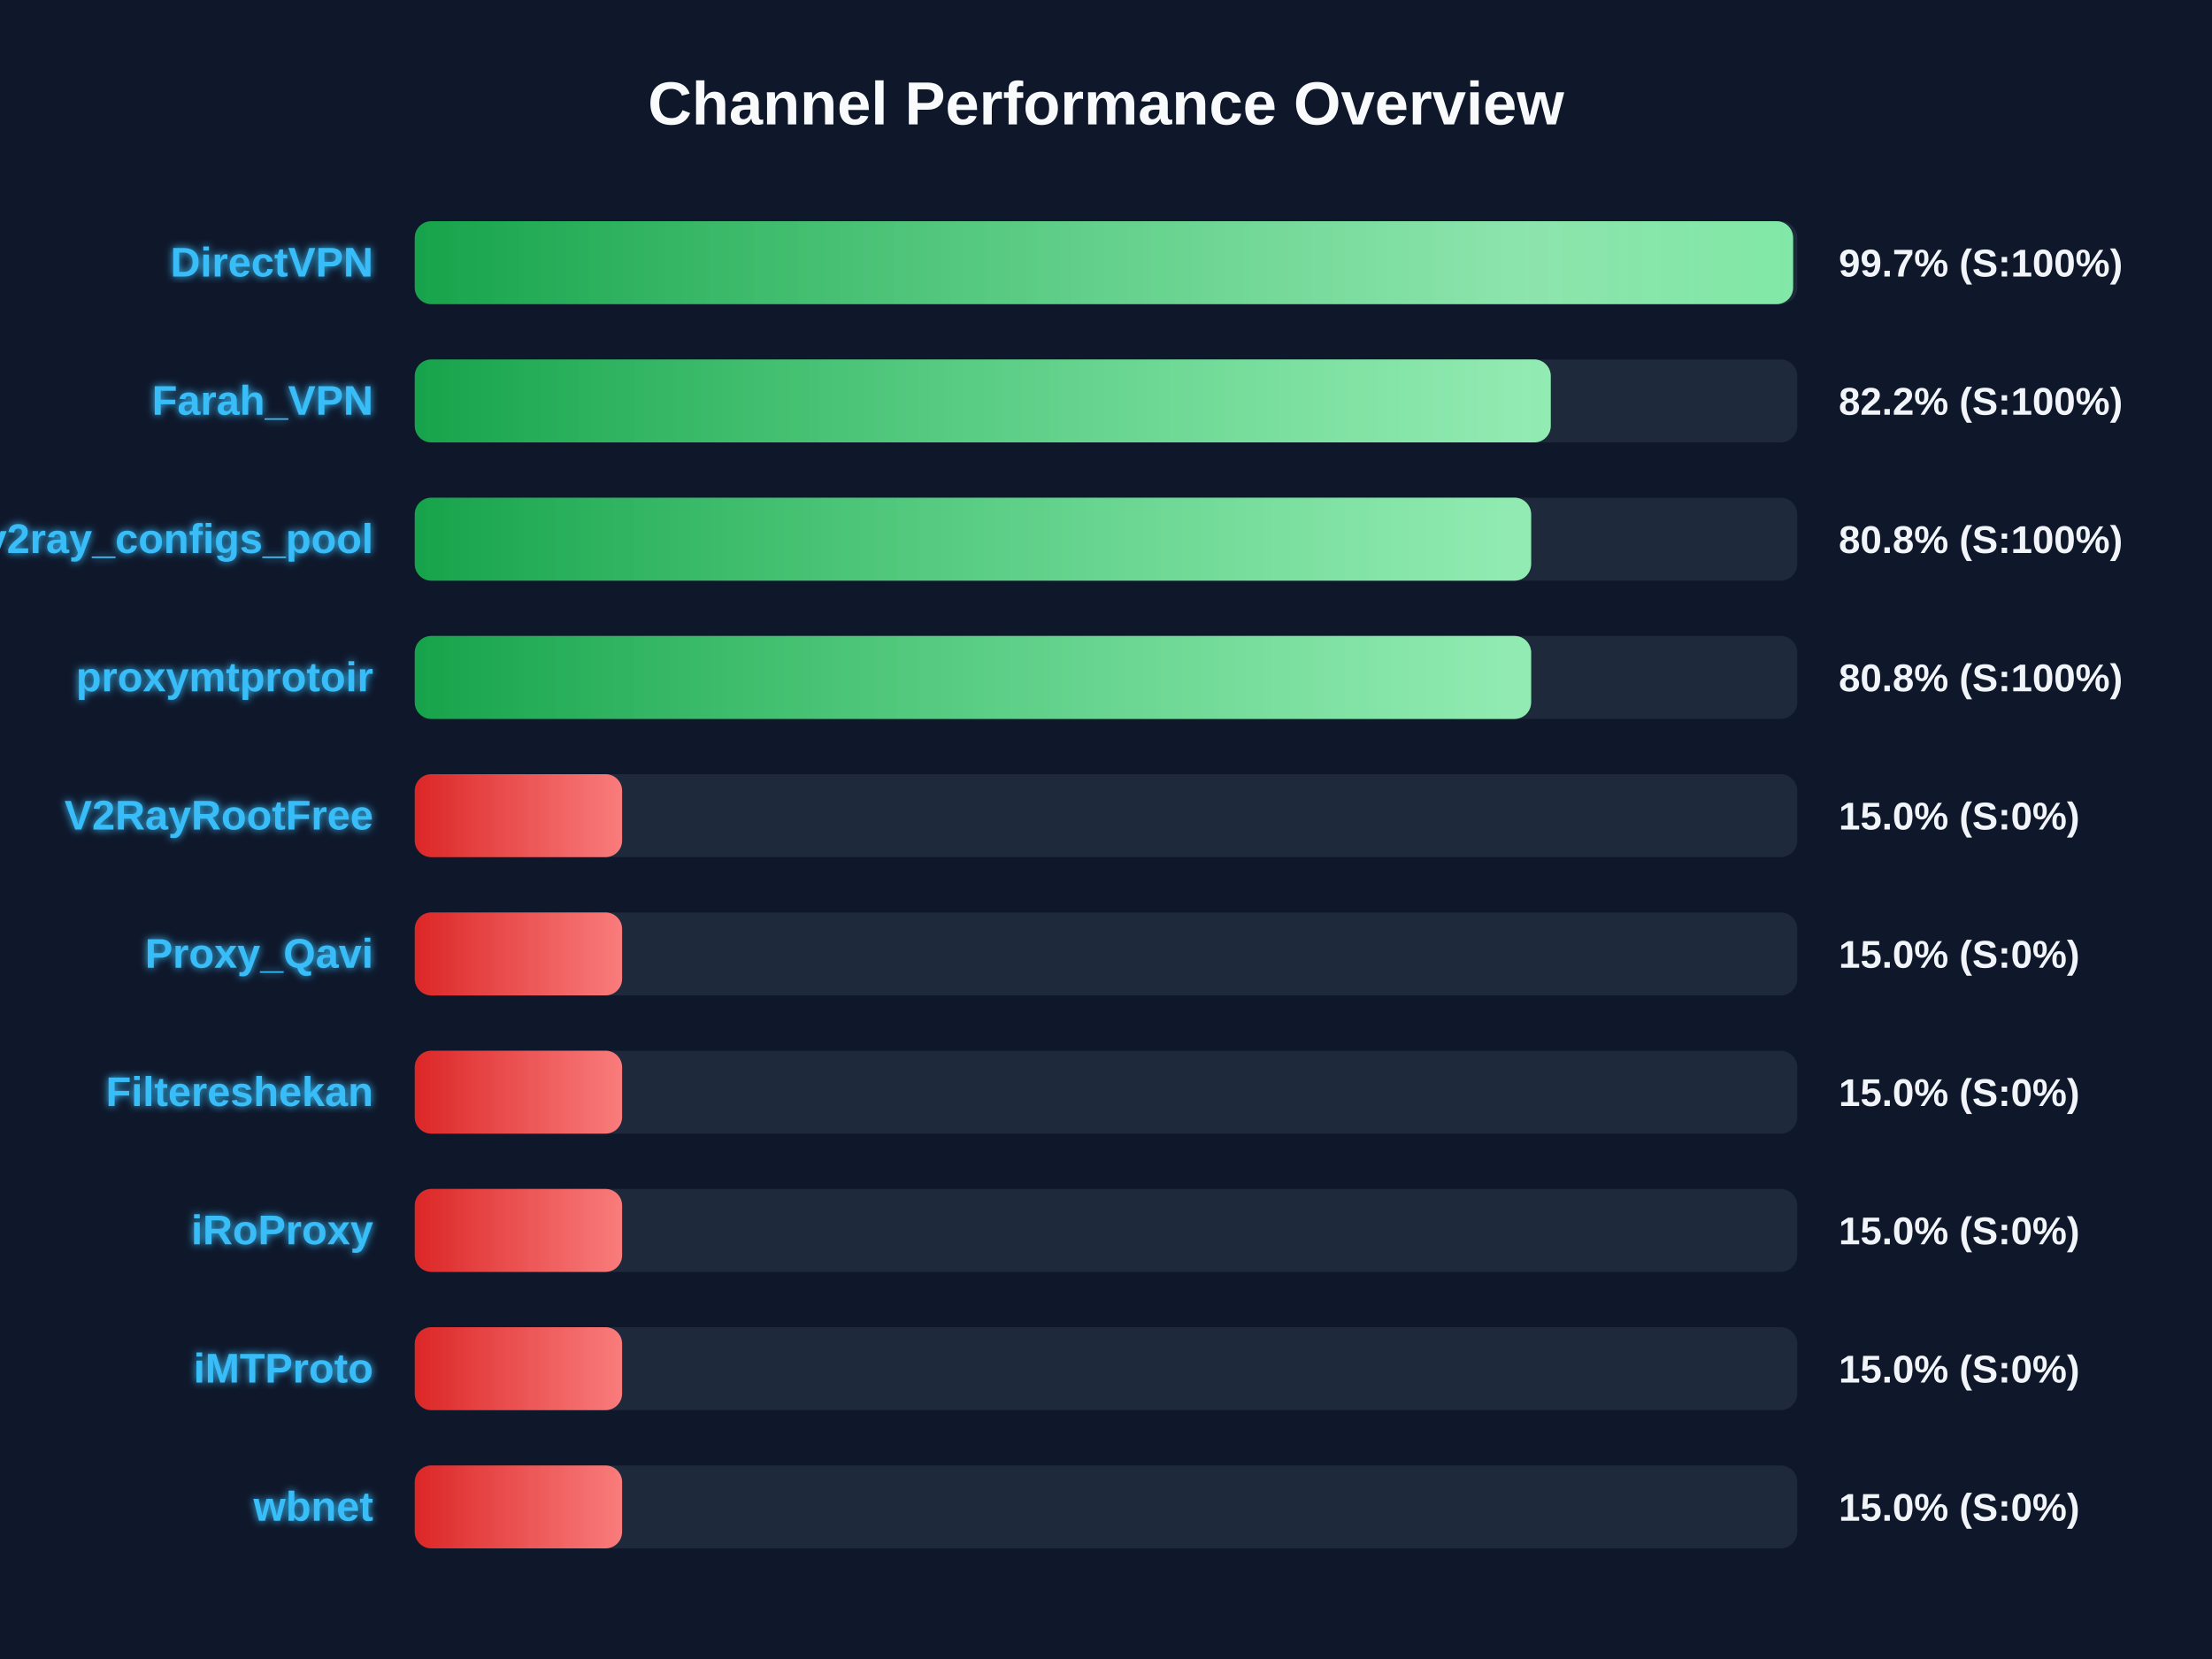
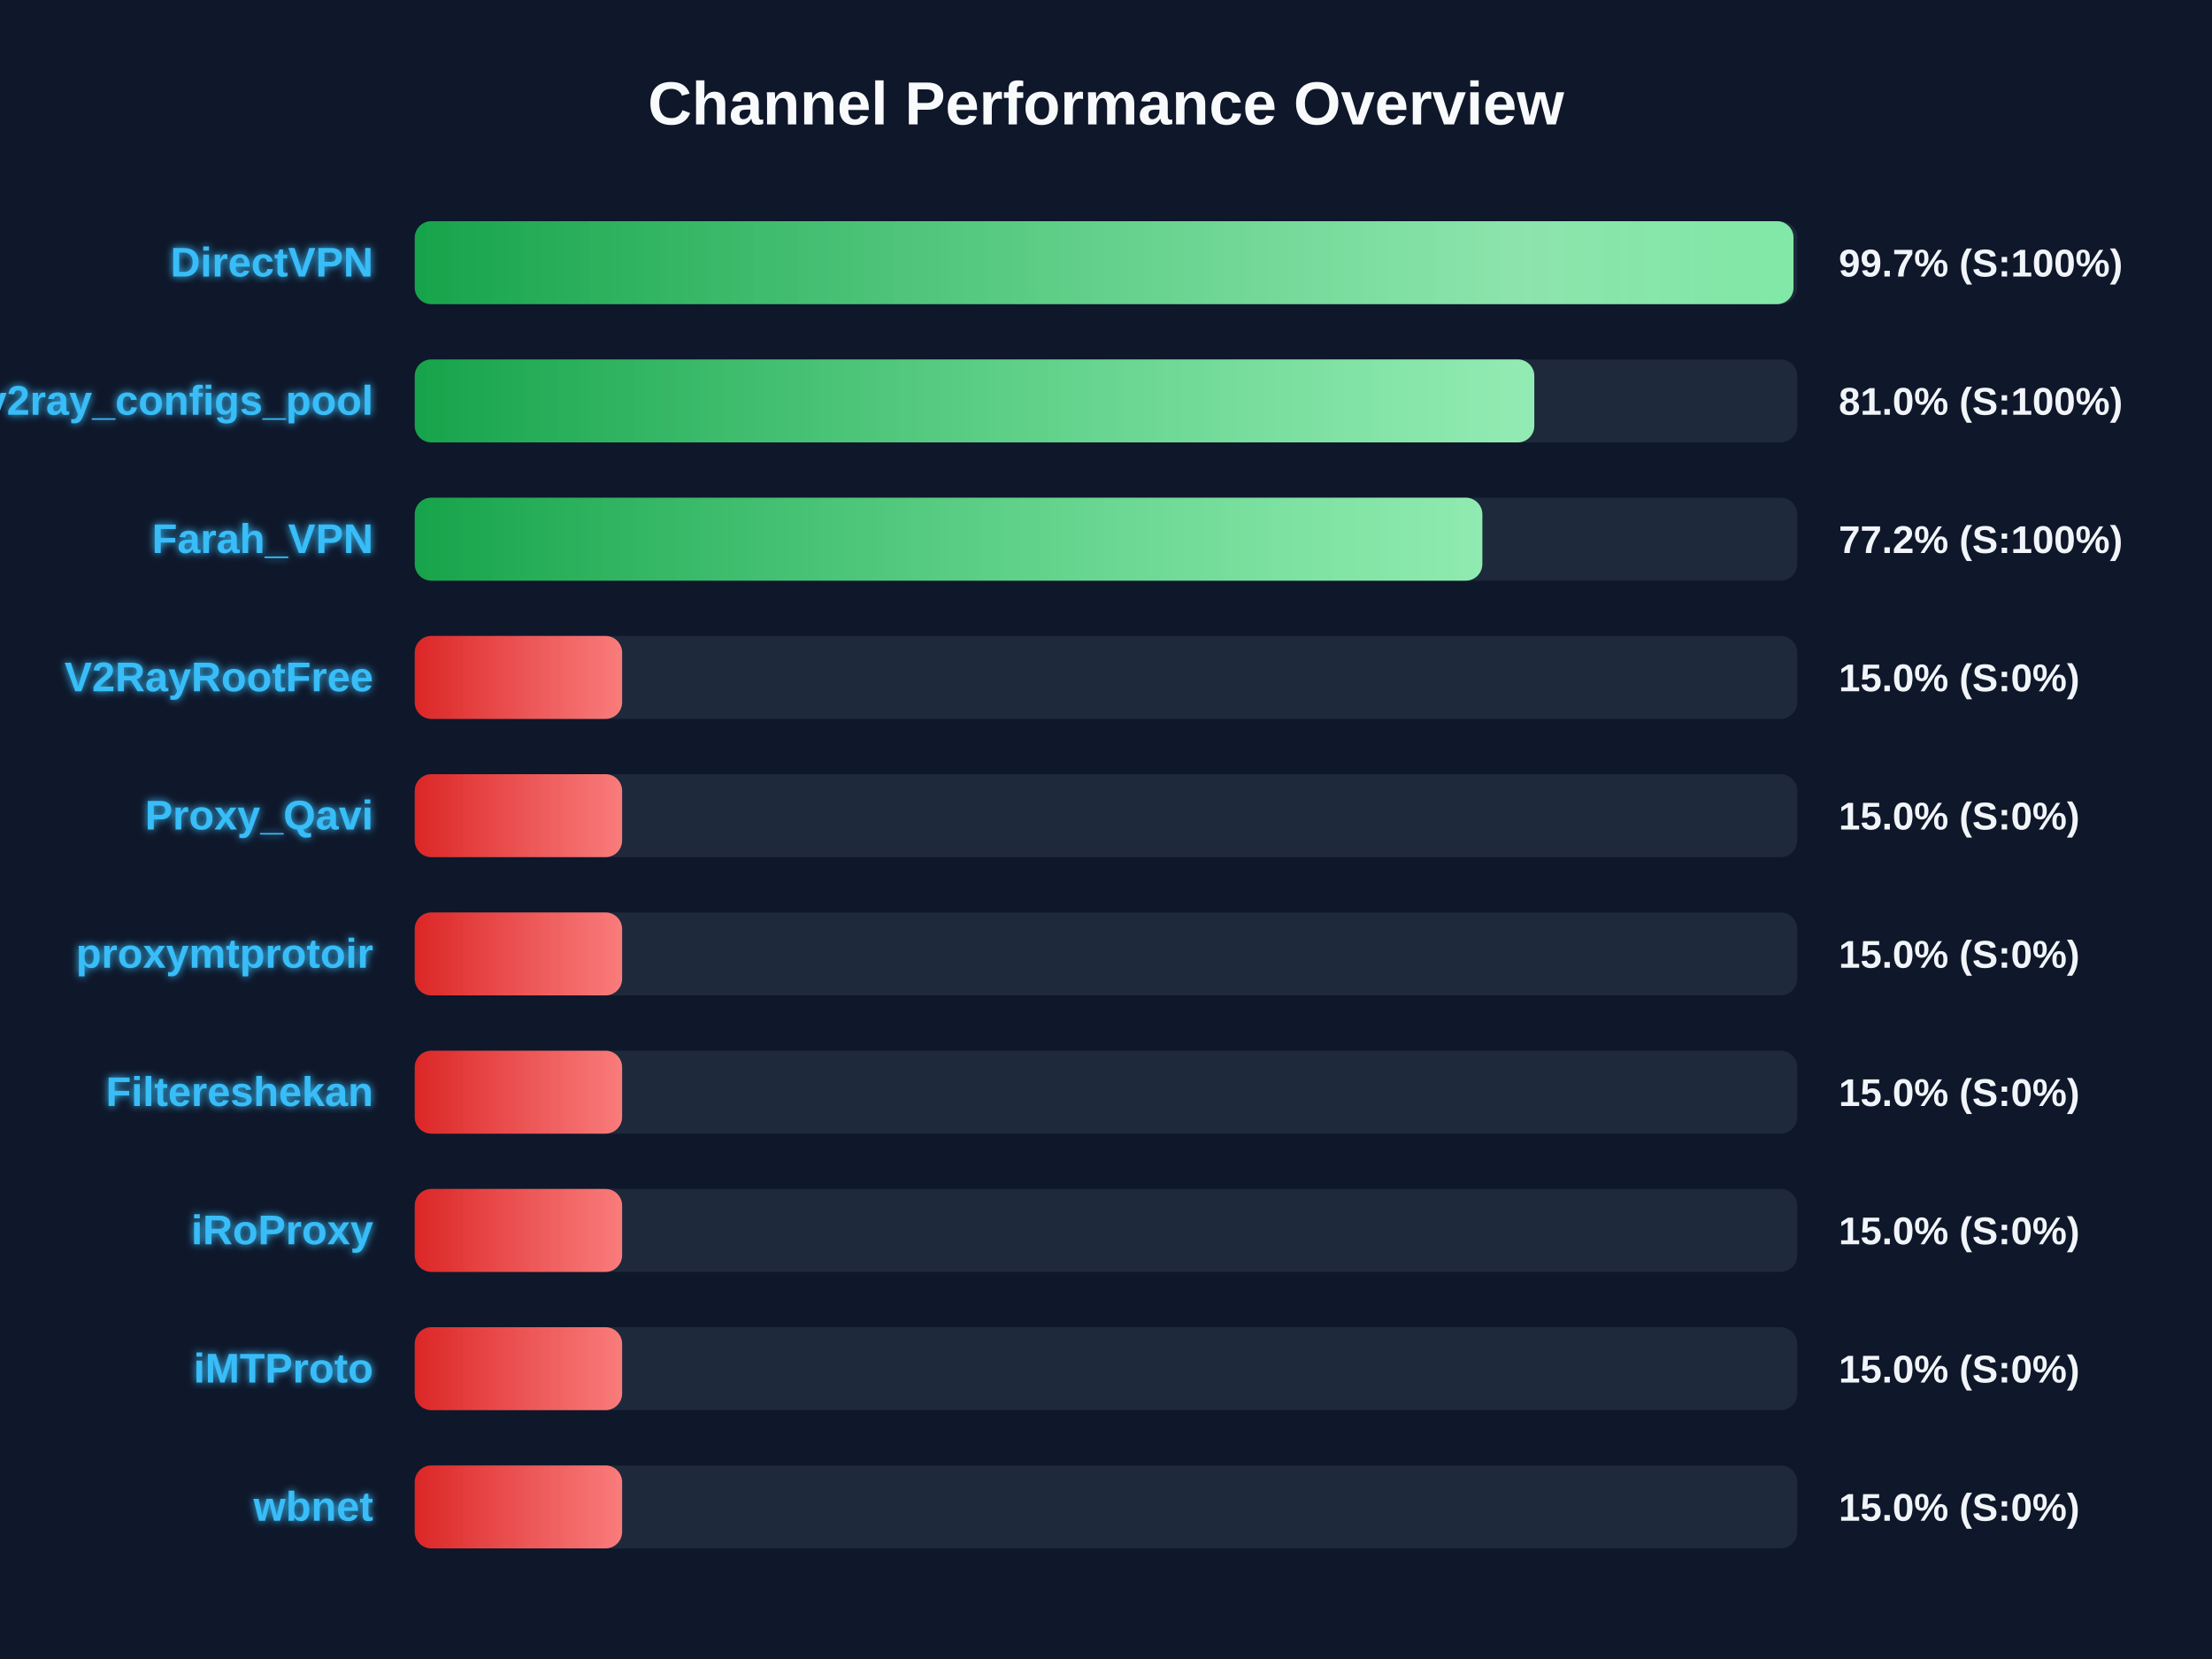
<svg xmlns="http://www.w3.org/2000/svg" width="800" height="600" version="1.1">
  <defs>
    <linearGradient id="grad-green" x1="0%" y1="0%" x2="100%" y2="0%">
      <stop offset="0%" stop-color="#16a34a" />
      <stop offset="100%" stop-color="#4ade80" />
    </linearGradient>
    <linearGradient id="grad-yellow" x1="0%" y1="0%" x2="100%" y2="0%">
      <stop offset="0%" stop-color="#ca8a04" />
      <stop offset="100%" stop-color="#fde047" />
    </linearGradient>
    <linearGradient id="grad-red" x1="0%" y1="0%" x2="100%" y2="0%">
      <stop offset="0%" stop-color="#dc2626" />
      <stop offset="100%" stop-color="#f87171" />
    </linearGradient>
    <linearGradient id="shimmer" x1="0%" y1="0%" x2="100%" y2="0%">
      <stop offset="0%" stop-color="rgba(255,255,255,0)" />
      <stop offset="50%" stop-color="rgba(255,255,255,0.4)" />
      <stop offset="100%" stop-color="rgba(255,255,255,0)" />
    </linearGradient>
    <filter id="glow" x="-20%" y="-20%" width="140%" height="140%">
      <feGaussianBlur stdDeviation="1.5" result="blur" />
      <feComposite in="SourceGraphic" in2="blur" operator="over" />
    </filter>
  </defs>
  <style>
        .bg-rect { fill: #0f172a; }
        .title { font: bold 22px 'Segoe UI', Arial, sans-serif; fill: #f8fafc; }
        .row { font: bold 15px 'Segoe UI', Arial, sans-serif; fill: #38bdf8; filter: url(#glow); }
        .score { font: bold 14px 'Segoe UI', Arial, sans-serif; fill: #f1f5f9; }
        @keyframes shimmer-anim {
            0% { transform: translateX(-100%); }
            100% { transform: translateX(200%); }
        }
        .shimmer-rect {
            animation: shimmer-anim 2.5s infinite linear;
        }
    </style>
  <rect width="100%" height="100%" class="bg-rect" />
  <text x="400" y="45" text-anchor="middle" class="title">Channel Performance Overview</text>
  <rect x="150" y="80" width="500" height="30" fill="#1e293b" rx="6" />
  <clipPath id="clip-0">
-     <rect x="150" y="80" width="498.5" height="30" rx="6" />
+     <rect x="150" y="80" width="498.65" height="30" rx="6" />
  </clipPath>
-   <rect x="150" y="80" width="498.5" height="30" fill="url(#grad-green)" rx="6" />
+   <rect x="150" y="80" width="498.65" height="30" fill="url(#grad-green)" rx="6" />
  <g clip-path="url(#clip-0)">
    <rect x="150" y="80" width="100%" height="30" fill="url(#shimmer)" class="shimmer-rect" />
  </g>
  <text x="135" y="100" text-anchor="end" class="row">DirectVPN</text>
  <text x="665" y="100" text-anchor="start" class="score">99.7% (S:100%)</text>
  <rect x="150" y="130" width="500" height="30" fill="#1e293b" rx="6" />
  <clipPath id="clip-1">
-     <rect x="150" y="130" width="410.85" height="30" rx="6" />
+     <rect x="150" y="130" width="404.9" height="30" rx="6" />
  </clipPath>
-   <rect x="150" y="130" width="410.85" height="30" fill="url(#grad-green)" rx="6" />
+   <rect x="150" y="130" width="404.9" height="30" fill="url(#grad-green)" rx="6" />
  <g clip-path="url(#clip-1)">
    <rect x="150" y="130" width="100%" height="30" fill="url(#shimmer)" class="shimmer-rect" />
  </g>
-   <text x="135" y="150" text-anchor="end" class="row">Farah_VPN</text>
-   <text x="665" y="150" text-anchor="start" class="score">82.2% (S:100%)</text>
+   <text x="135" y="150" text-anchor="end" class="row">v2ray_configs_pool</text>
+   <text x="665" y="150" text-anchor="start" class="score">81.0% (S:100%)</text>
  <rect x="150" y="180" width="500" height="30" fill="#1e293b" rx="6" />
  <clipPath id="clip-2">
-     <rect x="150" y="180" width="403.75" height="30" rx="6" />
+     <rect x="150" y="180" width="386.1" height="30" rx="6" />
  </clipPath>
-   <rect x="150" y="180" width="403.75" height="30" fill="url(#grad-green)" rx="6" />
+   <rect x="150" y="180" width="386.1" height="30" fill="url(#grad-green)" rx="6" />
  <g clip-path="url(#clip-2)">
    <rect x="150" y="180" width="100%" height="30" fill="url(#shimmer)" class="shimmer-rect" />
  </g>
-   <text x="135" y="200" text-anchor="end" class="row">v2ray_configs_pool</text>
-   <text x="665" y="200" text-anchor="start" class="score">80.8% (S:100%)</text>
+   <text x="135" y="200" text-anchor="end" class="row">Farah_VPN</text>
+   <text x="665" y="200" text-anchor="start" class="score">77.2% (S:100%)</text>
  <rect x="150" y="230" width="500" height="30" fill="#1e293b" rx="6" />
  <clipPath id="clip-3">
-     <rect x="150" y="230" width="403.75" height="30" rx="6" />
+     <rect x="150" y="230" width="75.0" height="30" rx="6" />
  </clipPath>
-   <rect x="150" y="230" width="403.75" height="30" fill="url(#grad-green)" rx="6" />
+   <rect x="150" y="230" width="75.0" height="30" fill="url(#grad-red)" rx="6" />
  <g clip-path="url(#clip-3)">
    <rect x="150" y="230" width="100%" height="30" fill="url(#shimmer)" class="shimmer-rect" />
  </g>
-   <text x="135" y="250" text-anchor="end" class="row">proxymtprotoir</text>
-   <text x="665" y="250" text-anchor="start" class="score">80.8% (S:100%)</text>
+   <text x="135" y="250" text-anchor="end" class="row">V2RayRootFree</text>
+   <text x="665" y="250" text-anchor="start" class="score">15.0% (S:0%)</text>
  <rect x="150" y="280" width="500" height="30" fill="#1e293b" rx="6" />
  <clipPath id="clip-4">
    <rect x="150" y="280" width="75.0" height="30" rx="6" />
  </clipPath>
  <rect x="150" y="280" width="75.0" height="30" fill="url(#grad-red)" rx="6" />
  <g clip-path="url(#clip-4)">
    <rect x="150" y="280" width="100%" height="30" fill="url(#shimmer)" class="shimmer-rect" />
  </g>
-   <text x="135" y="300" text-anchor="end" class="row">V2RayRootFree</text>
+   <text x="135" y="300" text-anchor="end" class="row">Proxy_Qavi</text>
  <text x="665" y="300" text-anchor="start" class="score">15.0% (S:0%)</text>
  <rect x="150" y="330" width="500" height="30" fill="#1e293b" rx="6" />
  <clipPath id="clip-5">
    <rect x="150" y="330" width="75.0" height="30" rx="6" />
  </clipPath>
  <rect x="150" y="330" width="75.0" height="30" fill="url(#grad-red)" rx="6" />
  <g clip-path="url(#clip-5)">
    <rect x="150" y="330" width="100%" height="30" fill="url(#shimmer)" class="shimmer-rect" />
  </g>
-   <text x="135" y="350" text-anchor="end" class="row">Proxy_Qavi</text>
+   <text x="135" y="350" text-anchor="end" class="row">proxymtprotoir</text>
  <text x="665" y="350" text-anchor="start" class="score">15.0% (S:0%)</text>
  <rect x="150" y="380" width="500" height="30" fill="#1e293b" rx="6" />
  <clipPath id="clip-6">
    <rect x="150" y="380" width="75.0" height="30" rx="6" />
  </clipPath>
  <rect x="150" y="380" width="75.0" height="30" fill="url(#grad-red)" rx="6" />
  <g clip-path="url(#clip-6)">
    <rect x="150" y="380" width="100%" height="30" fill="url(#shimmer)" class="shimmer-rect" />
  </g>
  <text x="135" y="400" text-anchor="end" class="row">Filtereshekan</text>
  <text x="665" y="400" text-anchor="start" class="score">15.0% (S:0%)</text>
  <rect x="150" y="430" width="500" height="30" fill="#1e293b" rx="6" />
  <clipPath id="clip-7">
    <rect x="150" y="430" width="75.0" height="30" rx="6" />
  </clipPath>
  <rect x="150" y="430" width="75.0" height="30" fill="url(#grad-red)" rx="6" />
  <g clip-path="url(#clip-7)">
    <rect x="150" y="430" width="100%" height="30" fill="url(#shimmer)" class="shimmer-rect" />
  </g>
  <text x="135" y="450" text-anchor="end" class="row">iRoProxy</text>
  <text x="665" y="450" text-anchor="start" class="score">15.0% (S:0%)</text>
  <rect x="150" y="480" width="500" height="30" fill="#1e293b" rx="6" />
  <clipPath id="clip-8">
    <rect x="150" y="480" width="75.0" height="30" rx="6" />
  </clipPath>
  <rect x="150" y="480" width="75.0" height="30" fill="url(#grad-red)" rx="6" />
  <g clip-path="url(#clip-8)">
    <rect x="150" y="480" width="100%" height="30" fill="url(#shimmer)" class="shimmer-rect" />
  </g>
  <text x="135" y="500" text-anchor="end" class="row">iMTProto</text>
  <text x="665" y="500" text-anchor="start" class="score">15.0% (S:0%)</text>
  <rect x="150" y="530" width="500" height="30" fill="#1e293b" rx="6" />
  <clipPath id="clip-9">
    <rect x="150" y="530" width="75.0" height="30" rx="6" />
  </clipPath>
  <rect x="150" y="530" width="75.0" height="30" fill="url(#grad-red)" rx="6" />
  <g clip-path="url(#clip-9)">
    <rect x="150" y="530" width="100%" height="30" fill="url(#shimmer)" class="shimmer-rect" />
  </g>
  <text x="135" y="550" text-anchor="end" class="row">wbnet</text>
  <text x="665" y="550" text-anchor="start" class="score">15.0% (S:0%)</text>
</svg>
